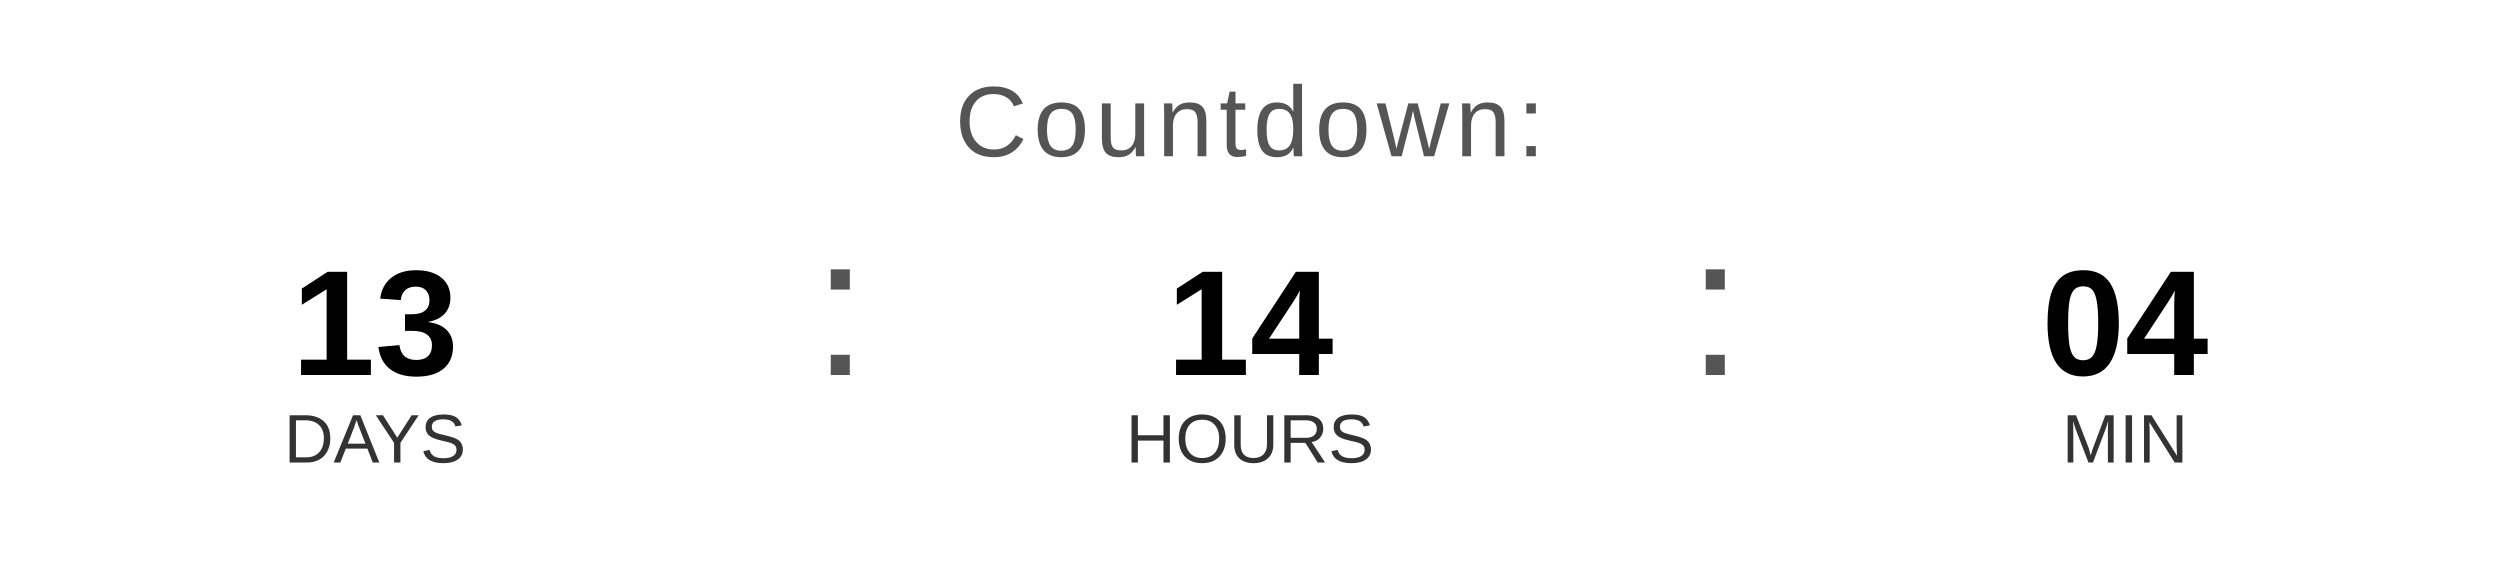
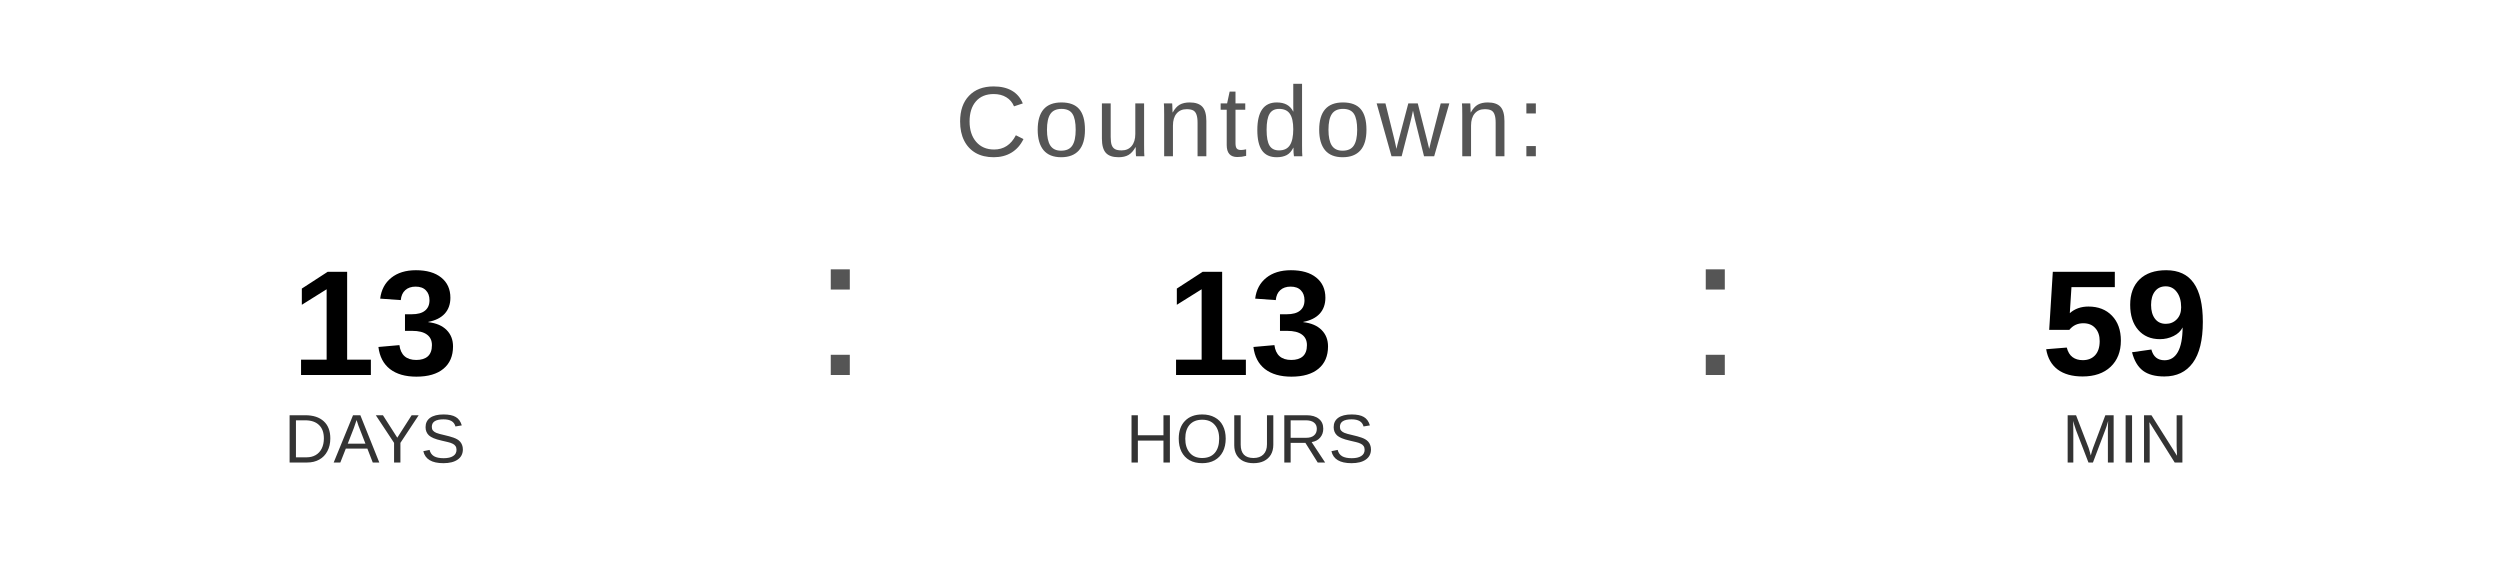
<svg xmlns="http://www.w3.org/2000/svg" width="400" height="90" viewBox="0 0 400 90">
  <text x="200" y="25" font-family="Arial, Helvetica, sans-serif" font-size="16" fill="#555555" text-anchor="middle" letter-spacing="1">
    Countdown:
  </text>
  <text x="60" y="60" font-family="Arial, Helvetica, sans-serif" font-size="24" font-weight="bold" fill="#000000" text-anchor="middle">13</text>
  <text x="60" y="74" font-family="Arial, Helvetica, sans-serif" font-size="11" fill="#333333" text-anchor="middle">DAYS</text>
  <text x="130" y="60" font-family="Arial, sans-serif" font-size="32" fill="#555555">:</text>
-   <text x="200" y="60" font-family="Arial, Helvetica, sans-serif" font-size="24" font-weight="bold" fill="#000000" text-anchor="middle">14</text>
+   <text x="200" y="60" font-family="Arial, Helvetica, sans-serif" font-size="24" font-weight="bold" fill="#000000" text-anchor="middle">13</text>
  <text x="200" y="74" font-family="Arial, Helvetica, sans-serif" font-size="11" fill="#333333" text-anchor="middle">HOURS</text>
  <text x="270" y="60" font-family="Arial, sans-serif" font-size="32" fill="#555555">:</text>
-   <text x="340" y="60" font-family="Arial, Helvetica, sans-serif" font-size="24" font-weight="bold" fill="#000000" text-anchor="middle">04</text>
+   <text x="340" y="60" font-family="Arial, Helvetica, sans-serif" font-size="24" font-weight="bold" fill="#000000" text-anchor="middle">59</text>
  <text x="340" y="74" font-family="Arial, Helvetica, sans-serif" font-size="11" fill="#333333" text-anchor="middle">MIN</text>
</svg>
